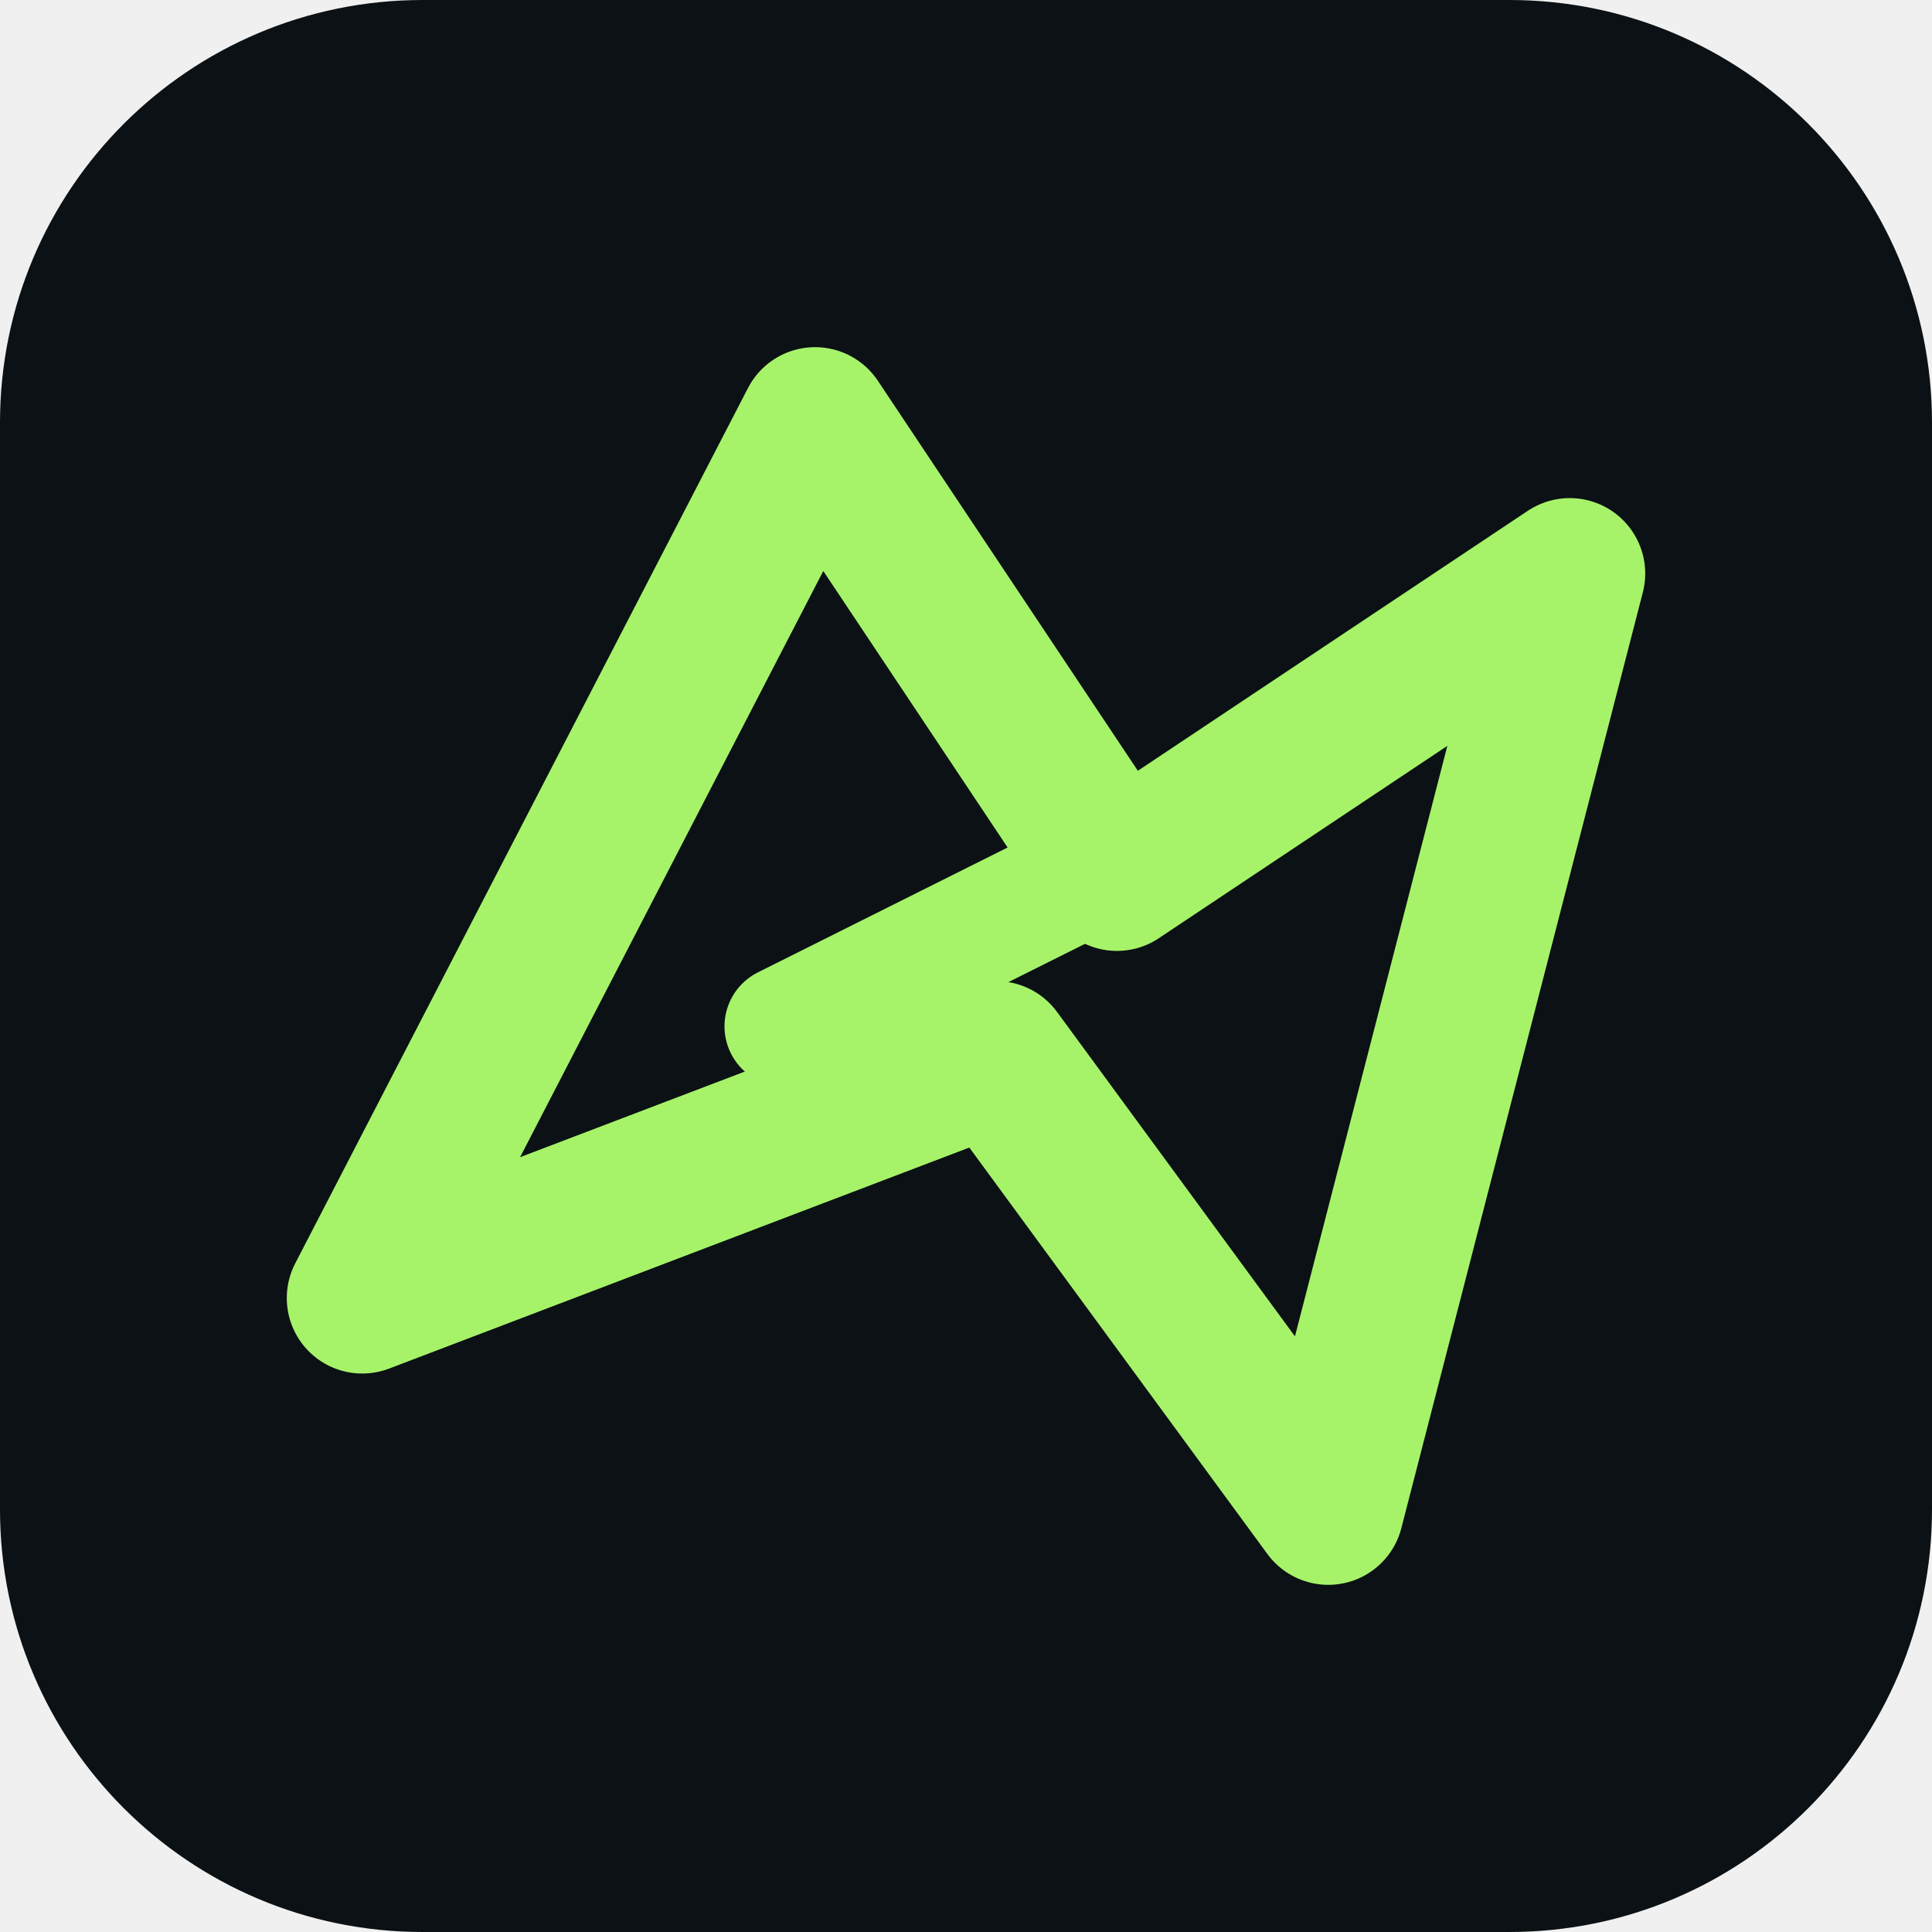
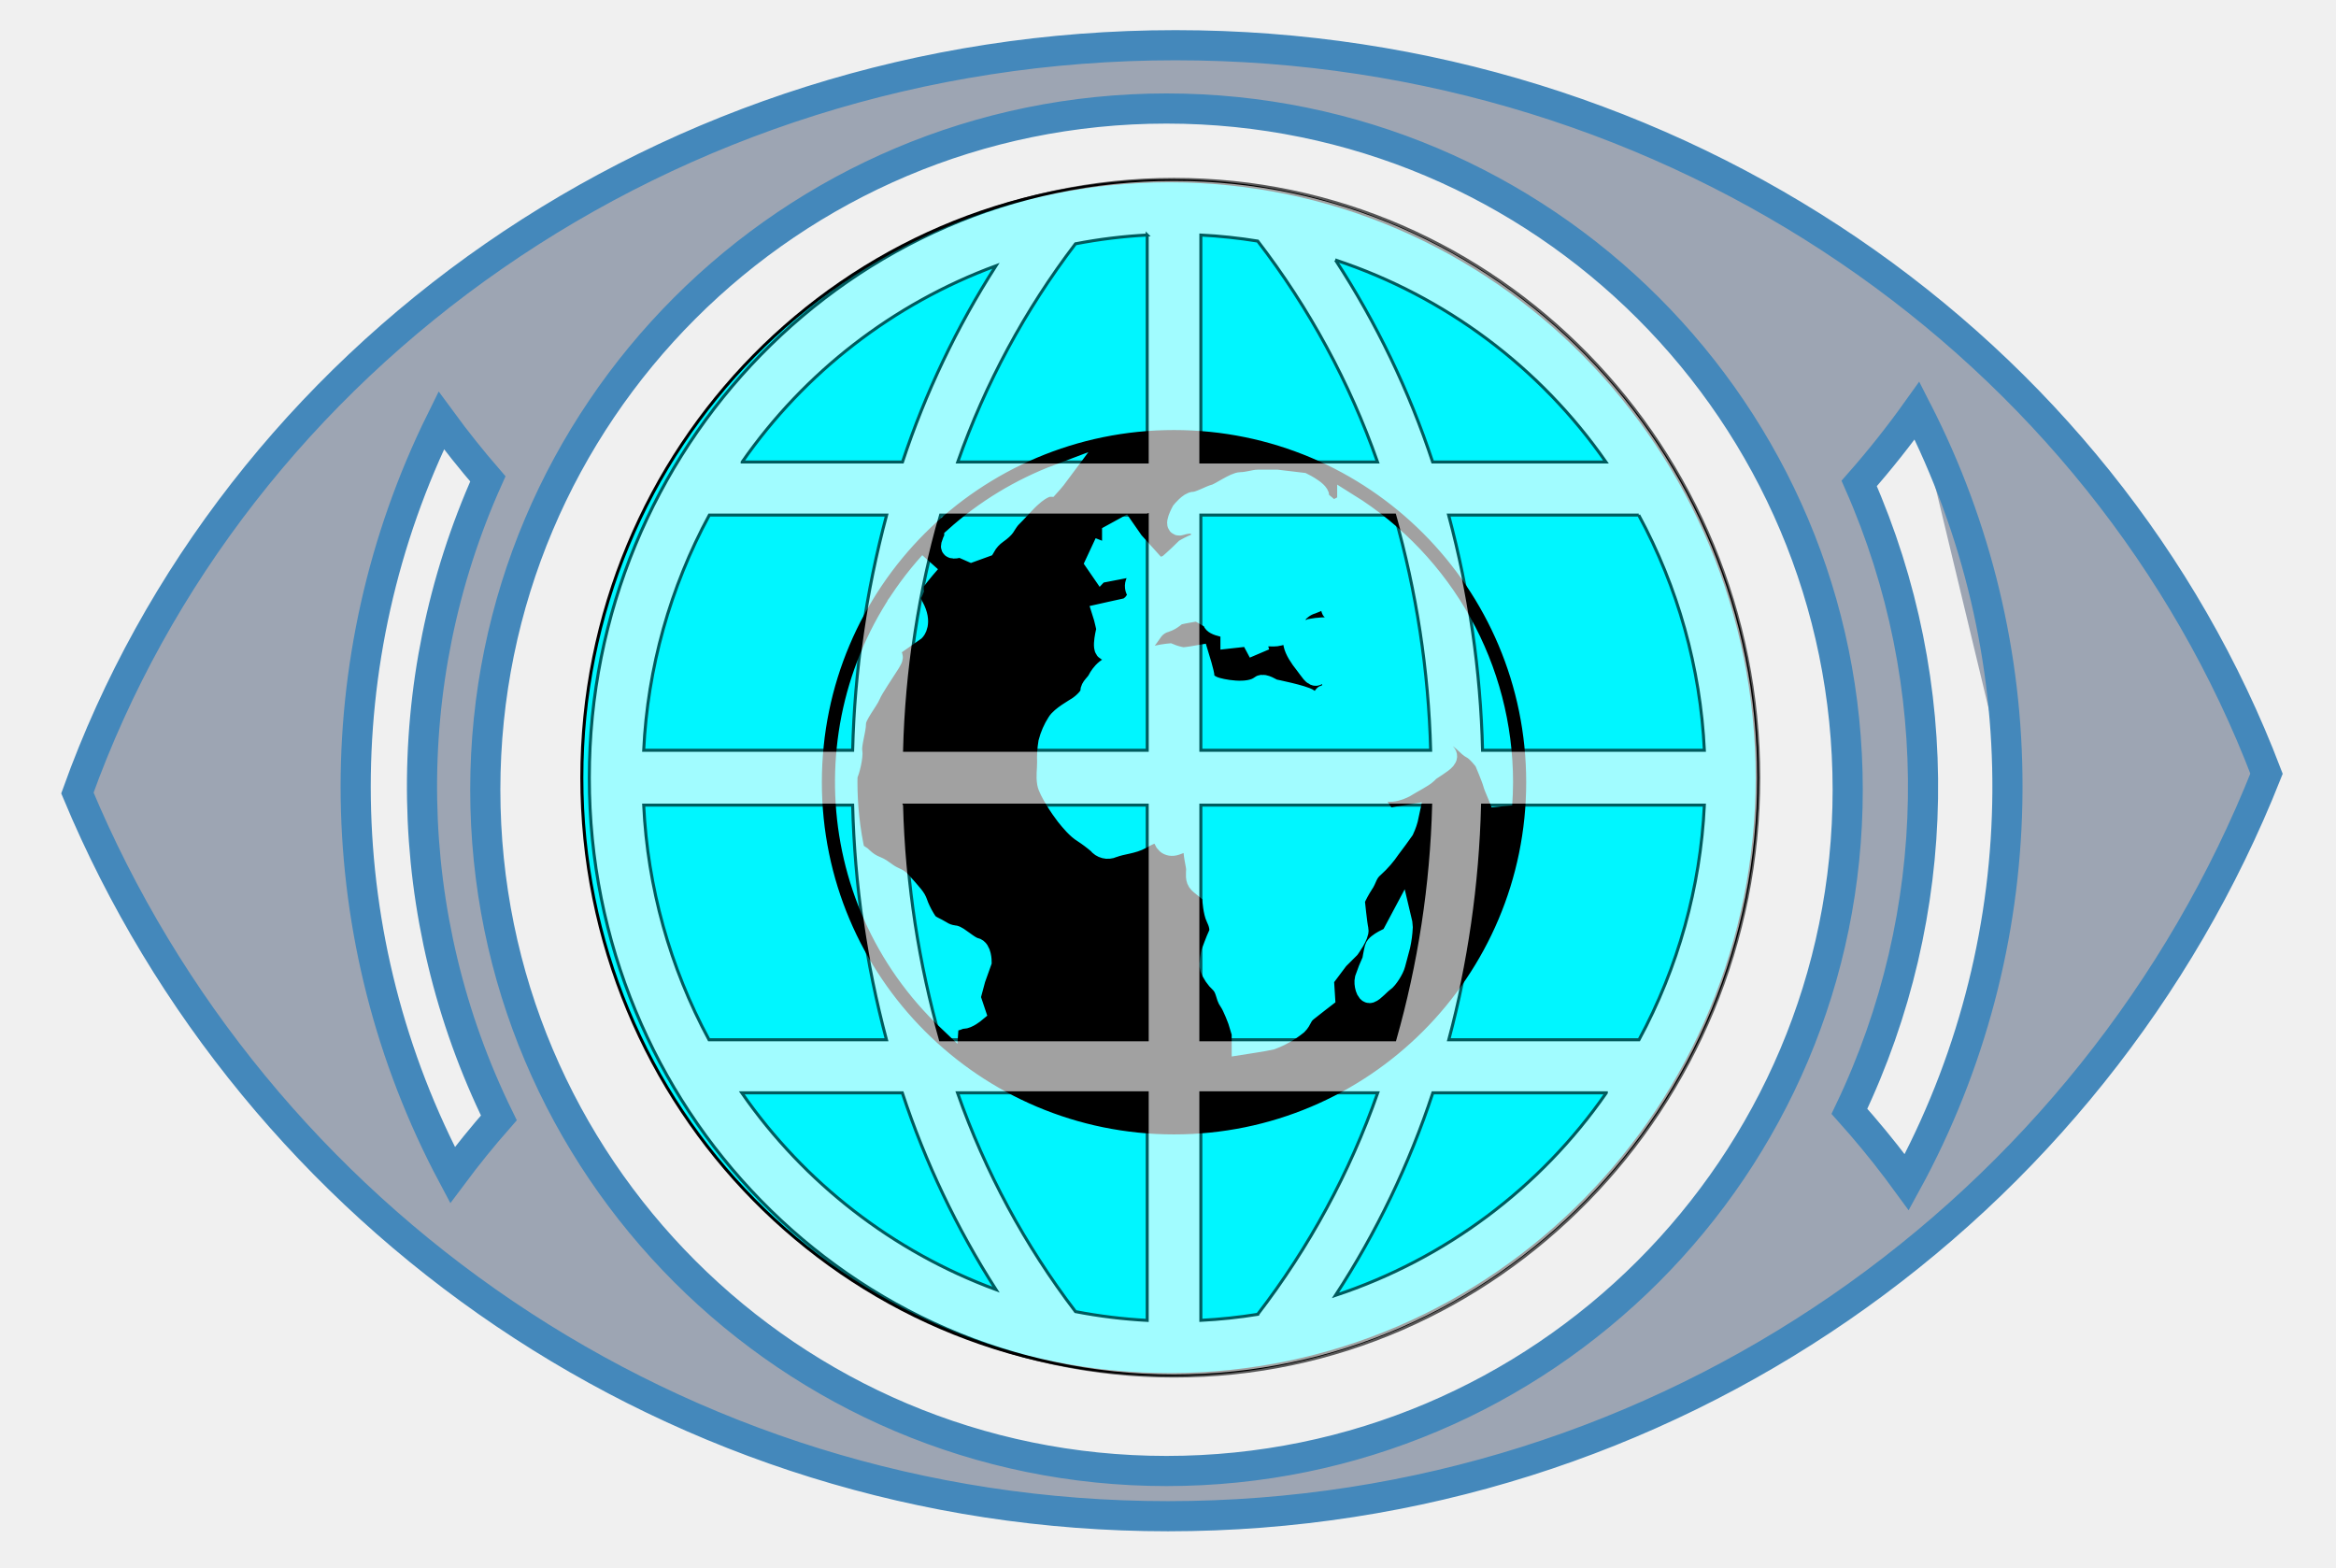
- <svg xmlns="http://www.w3.org/2000/svg" viewBox="0 0 64 64" role="img" aria-labelledby="t">
-   <rect width="64" height="64" rx="14" fill="#0b1114" />
-   <path d="M12 43 27 14l10 15 15-10-8 31-11-15-21 8Z" fill="none" stroke="#a6f36a" stroke-width="5" stroke-linecap="round" stroke-linejoin="round" />
-   <path d="m26 34 10-5" stroke="#a6f36a" stroke-width="4" stroke-linecap="round" />
+ <svg xmlns="http://www.w3.org/2000/svg" viewBox="180 120 775 520" role="img" aria-labelledby="logo-title">
+   <defs>
+     <style>
+       .cls-4 {
+         fill: #fff;
+       }
+ 
+       .cls-2, .cls-4 {
+         stroke: #000;
+         stroke-width: 1px;
+       }
+ 
+       .cls-1 {
+         fill: #4454727a;
+         stroke: #48b;
+         stroke-width: 10px;
+       }
+ 
+       .cls-1, .cls-2, .cls-3, .cls-4 {
+         fill-rule: evenodd;
+       }
+ 
+       .cls-2 {
+         fill: #00f6ff;
+       }
+ 
+       .cls-3 {
+         stroke: #00f6ff;
+         stroke-linecap: round;
+         stroke-width: 6.99px;
+       }
+ 
+       .cls-4 {
+         opacity: 0.63;
+       }
+     </style>
+   </defs>
+   <path id="outer_eye" class="cls-1" d="M567.5,623c-163.183,0-303.026-99.084-361.823-239.922C257.508,238.76,401.037,135,570,135c166.451,0,308.222,100.7,361.954,241.667C874.771,520.905,733.152,623,567.5,623ZM567,156c124.816,0,226,101.184,226,226S691.816,608,567,608,341,506.816,341,382,442.184,156,567,156ZM816,256.213A272.836,272.836,0,0,1,846,381M793.574,488.677a249.545,249.545,0,0,0,3.239-208.3A303.384,303.384,0,0,0,816,256.213a274.468,274.468,0,0,1-1.516,252.475q-0.927,1.758-1.88,3.5-1.632-2.238-3.306-4.446Q801.826,497.884,793.574,488.677ZM345.5,490.85q-8.055,9.164-15.37,18.966a274.353,274.353,0,0,1-3.748-250.343q7.347,10.012,15.469,19.393A249.512,249.512,0,0,0,345.5,490.85Z" />
+   <path id="inner_eye" class="cls-2" d="M568,179.985c107.678,0,194.968,88.655,194.968,198.015S675.678,576.015,568,576.015,373.032,487.36,373.032,378,460.322,179.985,568,179.985Z" />
+   <path id="globe" class="cls-3" d="M569.5,499.831A120.331,120.331,0,1,1,689.831,379.5,120.33,120.33,0,0,1,569.5,499.831Zm65.1-50.585c1.225-.4,3.268-2.858,4.492-3.677s3.268-4.083,3.675-5.717,1.227-4.495,1.634-6.126a36.015,36.015,0,0,0,.818-6.135,14.639,14.639,0,0,0-.407-2.855l-3.266,6.127s-4.9,2.04-5.315,3.674-0.817,4.088-.817,4.088a61.248,61.248,0,0,0-2.45,6.133C632.554,446.388,633.372,449.66,634.6,449.246ZM461.011,377.072c0.72-1.105,1.928-6.276,1.6-7.894-0.411-2.037,1.225-6.94,1.225-9.392s4.083-7.358,4.9-9.4,4.491-7.349,6.535-10.623-0.4-2.038-2.449-.809,1.225-3.274,2.449-4.086,8.172-5.72,8.172-5.72,2.449-2.454-.409-7.762c-2.211-4.1,0-4.5,0-6.128a2.43,2.43,0,0,0-1.28-.223c2.129-2.952,4.408-5.788,6.811-8.512A108.871,108.871,0,0,0,494.612,458.6a0.454,0.454,0,0,1,.683-0.363c2.043,0.819,2.449-.4,4.085-0.4s4.086-2.043,4.086-2.043l-1.641-4.9,1.641-6.126,2.041-5.717s0-4.095-2.041-4.5-5.722-4.081-6.946-4.081a10.018,10.018,0,0,1-4.491-1.636c-1.227-.813-3.677-1.634-4.5-2.857a31.144,31.144,0,0,1-2.858-5.314c-0.816-2.039-.409-2.039-3.681-5.715s-2.452-2.863-4.9-4.093-3.265-2.443-5.308-3.263a13.378,13.378,0,0,1-4.5-2.857,4.884,4.884,0,0,0-2.711-1.519,110.041,110.041,0,0,1-2.595-23.808C460.98,378.618,461,377.84,461.011,377.072Zm35.743-78.7a13.8,13.8,0,0,0-1.051,2.589c-0.408,1.638,2.864.416,2.864,0.416L502.239,303l4.5-1.631a13.741,13.741,0,0,1,4.083-4.5c2.857-2.043,2.454-2.452,3.677-4.084s0-.006,5.314-5.732,8.167-5.718,8.167-5.718,1.915-2.1,3.244-3.895A108.986,108.986,0,0,0,496.754,298.368Zm41.024,56.1c-1.224.82-5.715,3.272-6.944,5.315a22.681,22.681,0,0,0-2.859,6.535,31.042,31.042,0,0,0-.408,6.538c0,2.854-.41,4.5,0,6.949s4.5,8.568,6.128,10.623c1.63,2.038,3.674,4.483,5.719,5.713a47.235,47.235,0,0,1,4.9,3.674,4.03,4.03,0,0,0,4.9,1.223c3.272-1.223,6.538-1.223,9.4-2.853s7.353-3.685,7.353-1.231,1.632,4.084,4.082,3.272,6.539-2.858,6.13,0S577,406.764,577,408.4s-0.4,3.265.818,4.495,4.5,3.265,4.5,4.49,0.409,5.311,1.229,6.946,1.639,4.08.823,5.724-2.434,6.123-2.434,6.123-0.779,3.676-.37,4.9a12.683,12.683,0,0,0,3.332,4.906c2.043,2.042,1.771,4.492,2.994,6.124s2.993,6.539,2.993,6.539l1.236,4.088v3.677s7.966-1.231,9.591-1.64a30.673,30.673,0,0,0,8.618-4.9c1.636-1.632,1.311-2.856,3.349-4.488s5.762-4.5,5.762-4.5l-0.387-6.126,4.914-6.544,3.684-3.677s3.267-4.484,2.865-6.128c-0.413-1.628-1.231-9.8-1.231-9.8a37.972,37.972,0,0,1,2.863-5.313c1.224-1.634,1.227-3.678,3.679-5.719a33.109,33.109,0,0,0,5.306-6.126c1.229-1.634,3.681-4.9,4.5-6.127a21.871,21.871,0,0,0,1.635-4.894l-7.355,1.216c-2.45-4.082-9.392-13.073-10.621-15.112a37.04,37.04,0,0,1-2.861-7.76c-0.4-1.634-2.445-6.131-2.856-7.356s-3.27-4.908-4.088-6.128-3.675-2.043-5.309-3.268-11.843-3.27-11.843-3.27-3.129-1.991-4.088-1.226c-4.083,3.269-13.48,1.226-15.523.415s-3.269-2.041-3.269-3.272-1.835-7.143-1.835-7.143-3.985.705-5.213,0.705a20.333,20.333,0,0,1-4.442-1.276s-4.055.379-5.693,1.2a61.205,61.205,0,0,1-6.115,2.438,36.488,36.488,0,0,1-4.488.814c-3.671-1.636-6.529,2.45-7.352,4.079s-2.445,2.454-2.445,4.084S539,353.659,537.778,354.471Zm18.191-54.739-3.128-4.5-3.727,2.045V304.5l-3.839-1.5-1.715,3.674,1.685,2.452L549.114,305v4.129l8.478-1.636,3.164-2.449Zm71.15-12.676c-1.669.869-4.808,3.094-6,1.894-1.227-1.218-4.086-3.423-4.086-3.423,2.448-1.636-4.9-5.212-4.9-5.212l-8.576-1.022h-6.125c-1.227,0-3.681.825-5.723,0.825s-6.943,3.583-8.577,3.994-5.314,2.5-6.944,2.5-4.088,3.086-4.088,3.086-2.856,5.218-.4,4.4,5.717-.858,6.122.367,1.227,3.242,1.636,4.471,6.131,1.618,6.131,1.618a18.551,18.551,0,0,1,2.038-3.683c1.227-1.634,2.452-3.675,2.452-3.675s2.044,4.082,2.452,5.3-0.818,4.908-.818,4.908-4.491,2.852-5.716,2.852-8.175-6.126-8.175-6.126a25.4,25.4,0,0,0-4.489,2.043c-2.856,2.861-5.717,5.31-5.717,5.31a17.057,17.057,0,0,0-4.081,2.046c-1.629,1.222-5.138,1.487-6.117,2.854-2.039,2.863.84,4.9,0.84,4.9l-2.408,3.271-1.548,1.225-5.553,1.221-2.751.616c0.4,1.227,1.258,5.105,1.258,5.105s-1.87,6.943,0,6.943c0,0,4.276,1.64,5.5,1.64s2.625,0.4,4.265-1.227a59.861,59.861,0,0,0,5.156-6.538,8.047,8.047,0,0,1,4.49-3.267c2.454-.82,3-2.047,4.231-2.452s6.47-1.229,6.47-1.229,3.709,2.043,4.932,2.861c0.573,0.386-1.393,1.658,6.086,2.907V331.6l3.7-.411-4.207-3.264-0.44-.1-4.778-4.8-0.419-3.672s4.861,2.862,6.493,3.672a43.671,43.671,0,0,1,4.81,3.272l1.783,5.719,2.4,4.5s-1.87-5.722,0-5.722c0,0,5.158.405,6.381,0a36.253,36.253,0,0,0,5.237-1.632c1.636-.815-0.648-3.68.986-5.721a10.385,10.385,0,0,1,4.981-3.27c1.23-.405,5.35-2.447,5.35-2.447l4.522,0.82c-2.041,1.627-4.486,4.077-2.85,3.676s5.313,1.63,6.949,2.855,0.413,4.087.413,4.087-4.5-.411-7.355-0.815a29.263,29.263,0,0,0-7.351.4l-3.677,2.043s-2.454.816-2.045,2.861,2.045,4.5,3.679,6.535,2.858,4.5,4.085,3.675,5.309-3.265,5.309-3.265a12.784,12.784,0,0,0-.409,4.9,30.6,30.6,0,0,1,.409,4.9s-4.082,0-2.861.822,2.967,3.905,3.681,4.9c4.083,5.717,12.664,18.383,13.482,20.015s0.44,4.126,1.631,5.31c2.454,2.45,7.352,0,8.578-.817s5.311-2.863,6.536-4.082,0.818-.822,3.272-2.454,4.079-2.856,2.859-4.085-3.68-5.725-3.68-5.725c-3.676.825-7.351-1.222-7.351-2.445s-3.269-6.124-3.269-6.124,0.407-.82,3.269.809,5.306,4.908,7.759,4.908,3.678,0.819,6.537,2.453,4.085,3.672,5.719,4.492,4.086,4.086,4.086,4.086,2.447,5.715,2.859,7.358c0.358,1.421,2.277,5.345,2.754,7.132,0.166-2.461.281-4.937,0.281-7.44A108.8,108.8,0,0,0,627.119,287.056ZM548.884,304.5l0.333,0.133-0.333.365v-0.5Z" />
+   <path id="globe_cage" class="cls-4" d="M569.5,576.491c-106.968,0-193.988-89.044-193.988-198.491S462.532,179.509,569.5,179.509,763.488,268.553,763.488,378,676.468,576.491,569.5,576.491ZM578.4,368.9h76.237a314.2,314.2,0,0,0-11.945-78.026H578.4V368.9ZM654.634,387.1H578.4V464.94h64.345A314.251,314.251,0,0,0,654.634,387.1Zm90.813,0H671.861a333.4,333.4,0,0,1-11.206,77.836h63.112A182.117,182.117,0,0,0,745.447,387.1Zm-32.528,95.444H655.363a288.421,288.421,0,0,1-32.3,67.191A177.214,177.214,0,0,0,712.919,482.548Zm-115.67,73.48a263.416,263.416,0,0,0,39.828-73.48H578.4v75.476A173.846,173.846,0,0,0,597.249,556.028ZM560.6,558.036V482.548H497.674a263.837,263.837,0,0,0,39.135,72.575A174.279,174.279,0,0,0,560.6,558.036ZM510.434,547.83a289.038,289.038,0,0,1-31.078-65.282H426.1A177.5,177.5,0,0,0,510.434,547.83Zm-95.208-82.89H474.1A333.353,333.353,0,0,1,462.878,387.1H393.555A182.127,182.127,0,0,0,415.226,464.94ZM393.555,368.9h69.323a333.4,333.4,0,0,1,11.268-78.026H415.332A182.13,182.13,0,0,0,393.555,368.9Zm32.676-95.633h53.185a289.064,289.064,0,0,1,31-65.087A177.487,177.487,0,0,0,426.231,273.263Zm134.372-75.3a174.068,174.068,0,0,0-23.8,2.914,263.8,263.8,0,0,0-39.06,72.384H560.6v-75.3Zm0,92.905H492.051A314.088,314.088,0,0,0,480.106,368.9h80.5V290.87Zm-80.5,96.234A314.1,314.1,0,0,0,492,464.94h68.6V387.1h-80.5ZM578.4,197.977v75.286h58.612a263.412,263.412,0,0,0-39.751-73.289A174.011,174.011,0,0,0,578.4,197.977Zm44.672,8.286a288.6,288.6,0,0,1,32.231,67h57.491A177.213,177.213,0,0,0,623.069,206.263Zm100.6,84.607H660.6A333.3,333.3,0,0,1,671.861,368.9h73.586A182.129,182.129,0,0,0,723.667,290.87Z" />
</svg>
